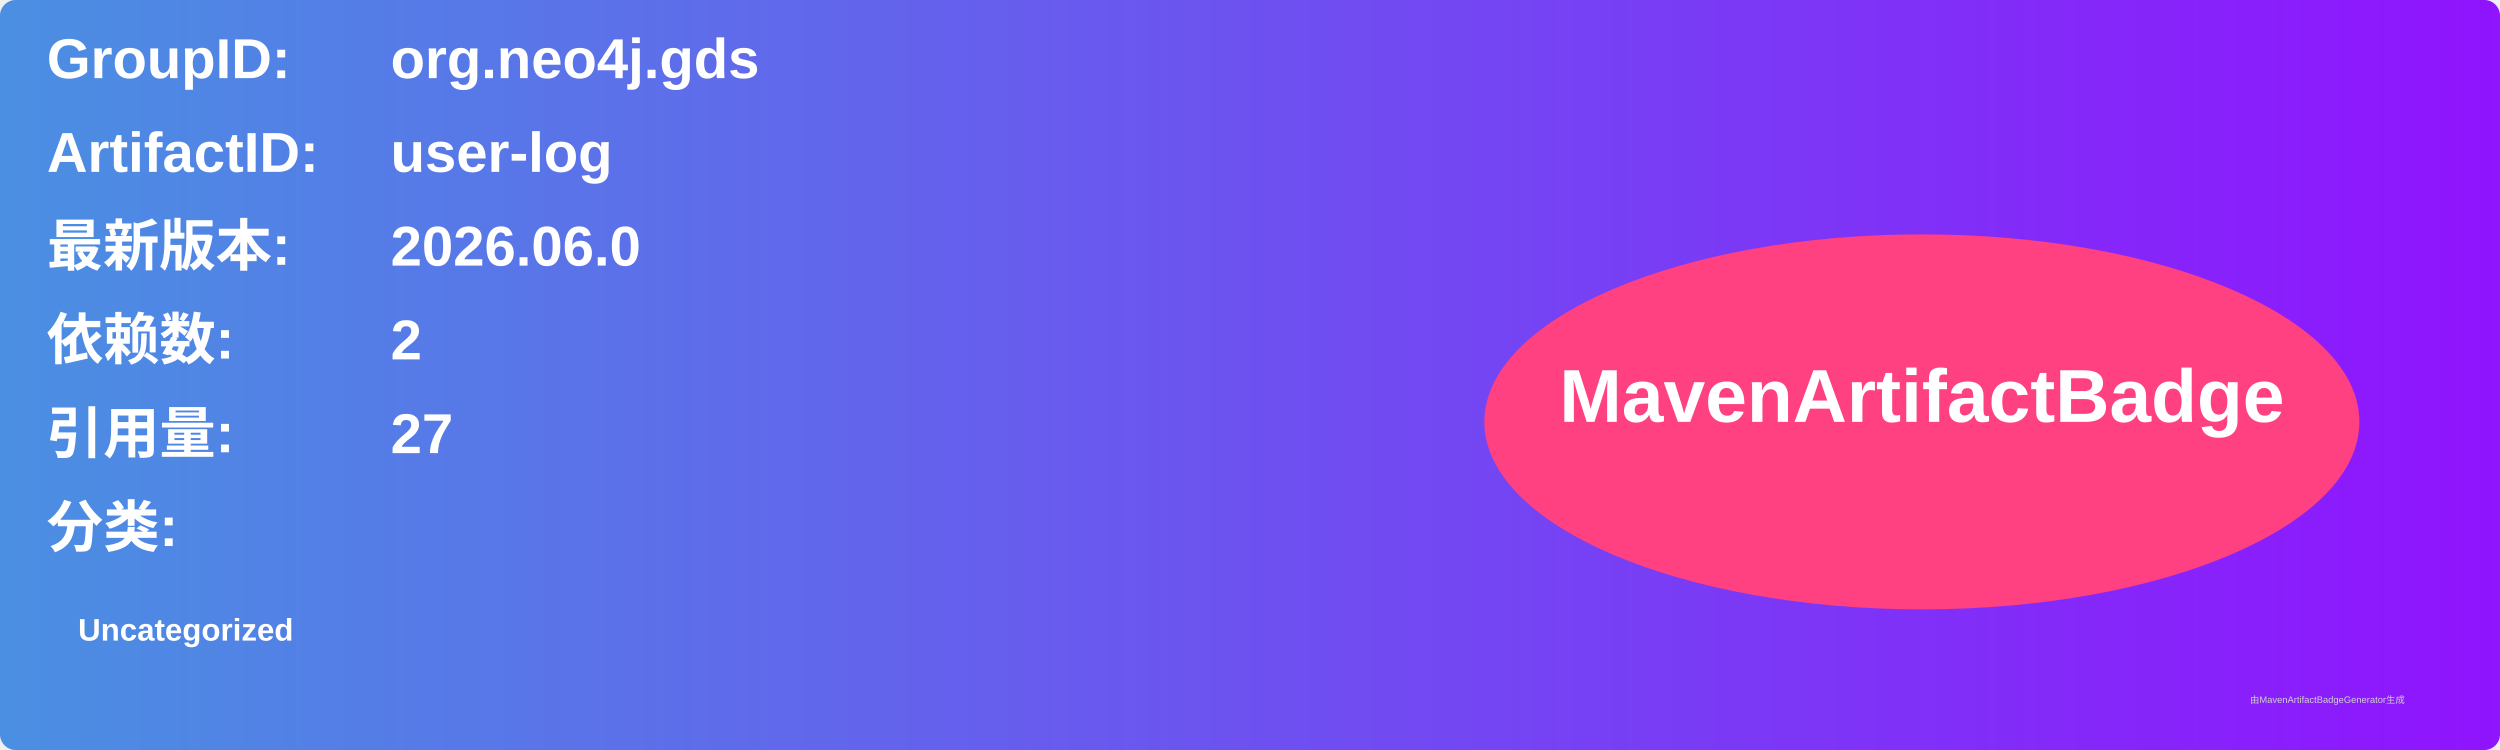
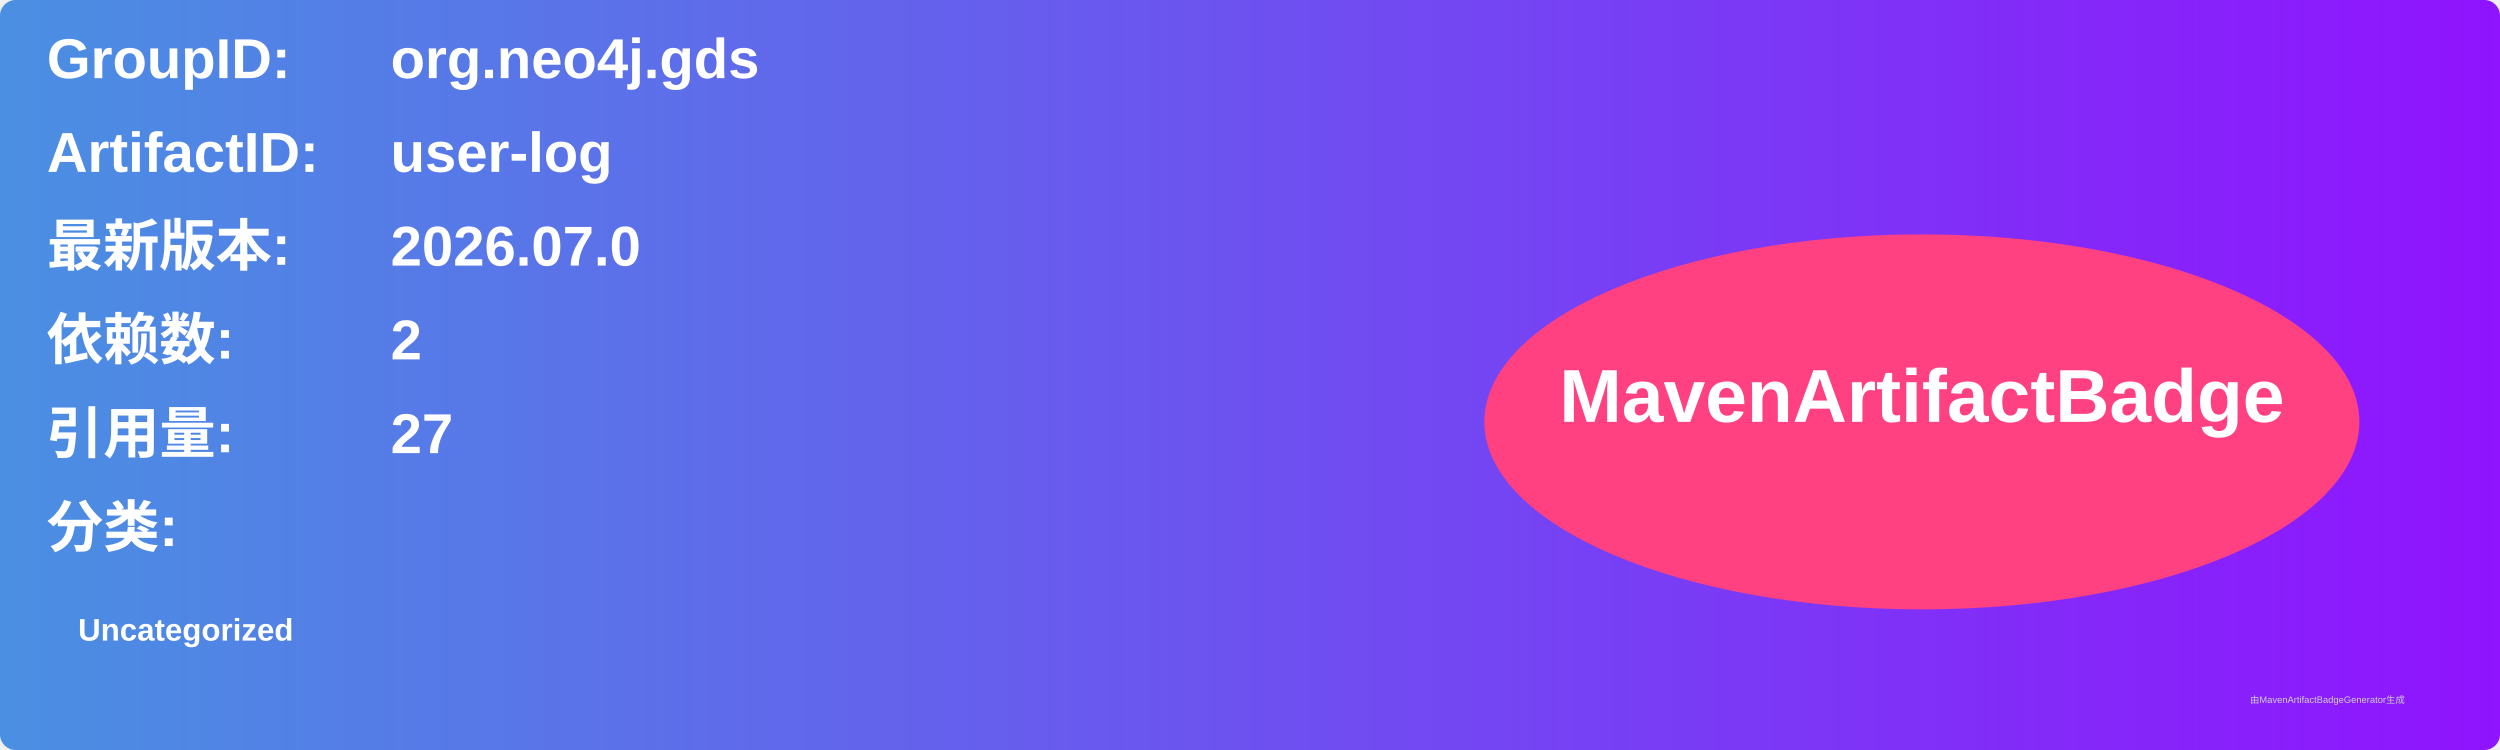
<svg xmlns="http://www.w3.org/2000/svg" width="800" height="240" viewBox="0 0 800 240">
  <linearGradient id="grad" x1="0%" y1="0%" x2="100%" y2="0%">
    <stop offset="0%" stop-color="#4a90e2" />
    <stop offset="100%" stop-color="#9013fe" />
  </linearGradient>
  <rect width="100%" height="100%" rx="5" ry="5" fill="url(#grad)" />
  <g transform="translate(15, 15)">
    <text x="0" y="10" font-family="Arial" font-size="18" fill="white" font-weight="bold" width="260">GroupID:</text>
    <text x="110" y="10" font-family="Arial" font-size="18" fill="white" font-weight="bold" width="460">org.neo4j.gds</text>
    <text x="0" y="40" font-family="Arial" font-size="18" fill="white" font-weight="bold" width="260">ArtifactID:</text>
    <text x="110" y="40" font-family="Arial" font-size="18" fill="white" font-weight="bold" width="460">user-log</text>
    <text x="0" y="70" font-family="Arial" font-size="18" fill="white" font-weight="bold">最新版本:</text>
    <text x="110" y="70" font-family="Arial" font-size="18" fill="white" font-weight="bold">
-       <tspan font-weight="bold">2026.06.0</tspan>
+       <tspan font-weight="bold">2026.07.0</tspan>
    </text>
    <text x="0" y="100" font-family="Arial" font-size="18" fill="white" font-weight="bold">依赖数: </text>
    <text x="110" y="100" font-family="Arial" font-size="18" fill="white">
      <tspan font-weight="bold">2</tspan>
    </text>
    <text x="0" y="130" font-family="Arial" font-size="18" fill="white" font-weight="bold">引用量: </text>
    <text x="110" y="130" font-family="Arial" font-size="18" fill="white">
      <tspan font-weight="bold">27</tspan>
    </text>
    <text x="0" y="160" font-family="Arial" font-size="18" fill="white" font-weight="bold">分类:</text>
    <text x="10" y="190" font-family="Arial" font-size="10" fill="white">
      <tspan font-weight="bold">Uncategorized</tspan>
    </text>
    <ellipse cx="600" cy="120" rx="140" ry="60" fill="#ff4081" />
    <text x="600" y="120" text-anchor="middle" font-family="Arial" font-size="24" fill="white" font-weight="bold">MavenArtifactBadge</text>
  </g>
  <text x="720" y="225" font-family="Arial" font-size="3" fill="#d0d0d0">由MavenArtifactBadgeGenerator生成</text>
</svg>
